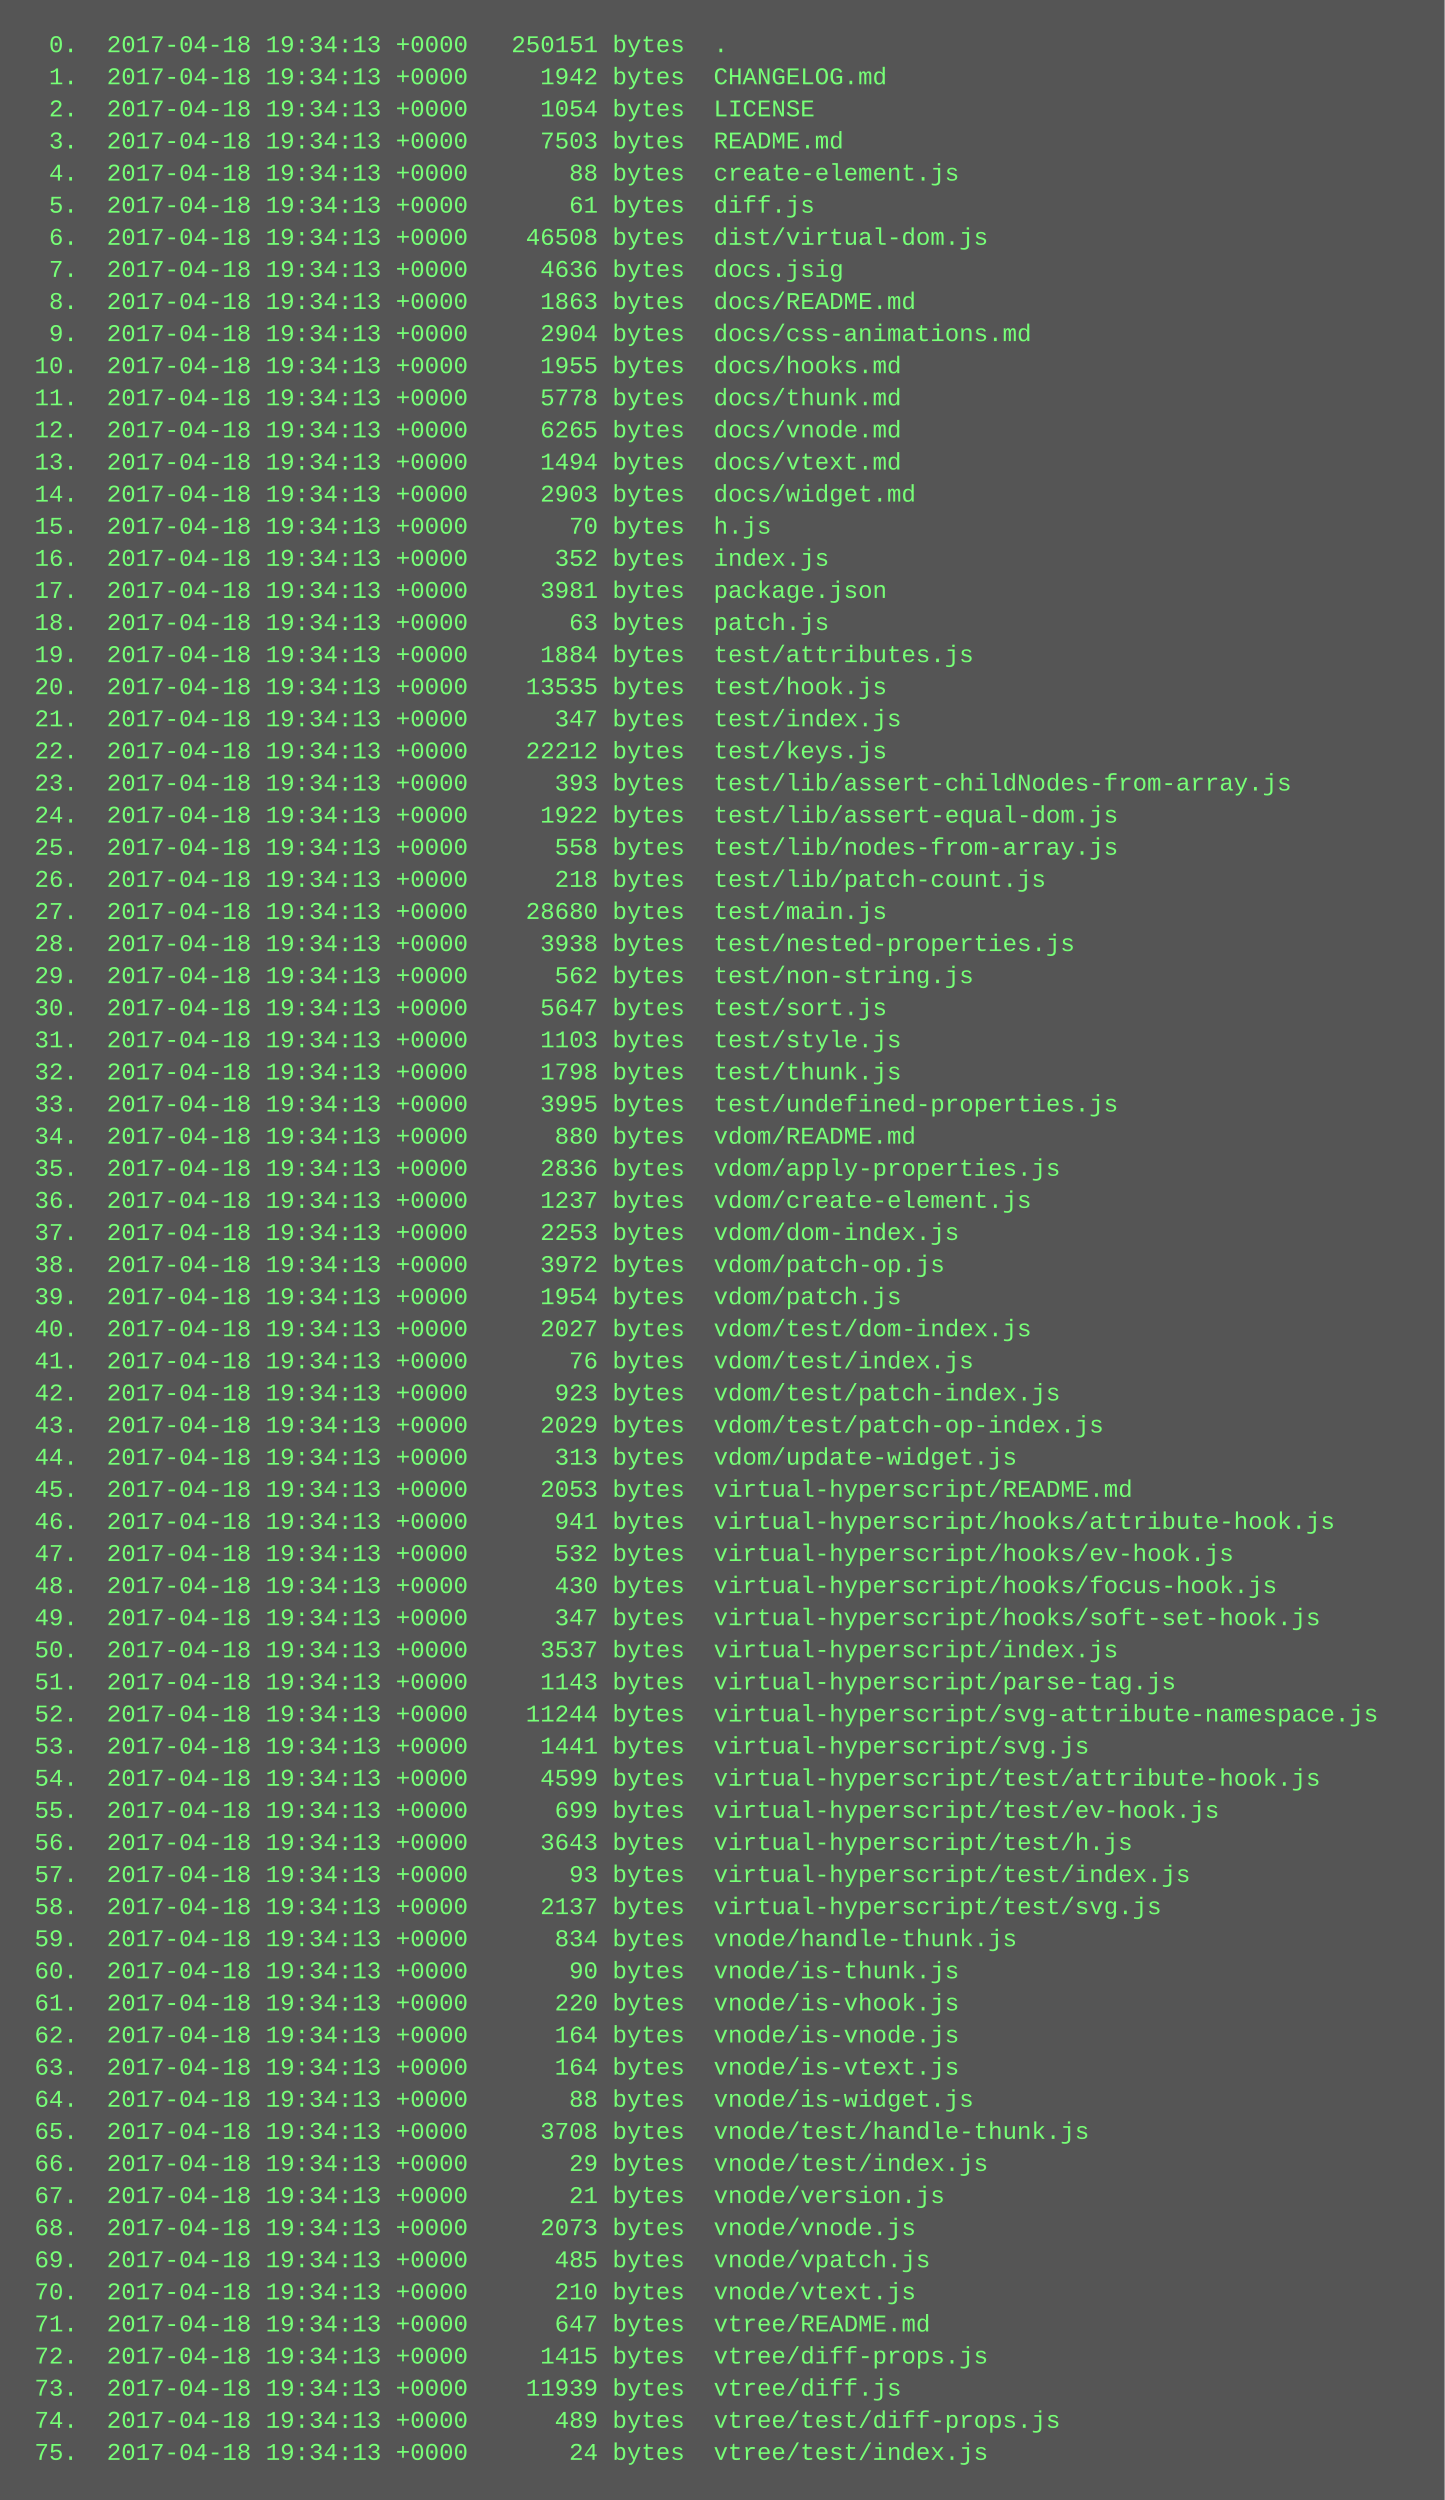
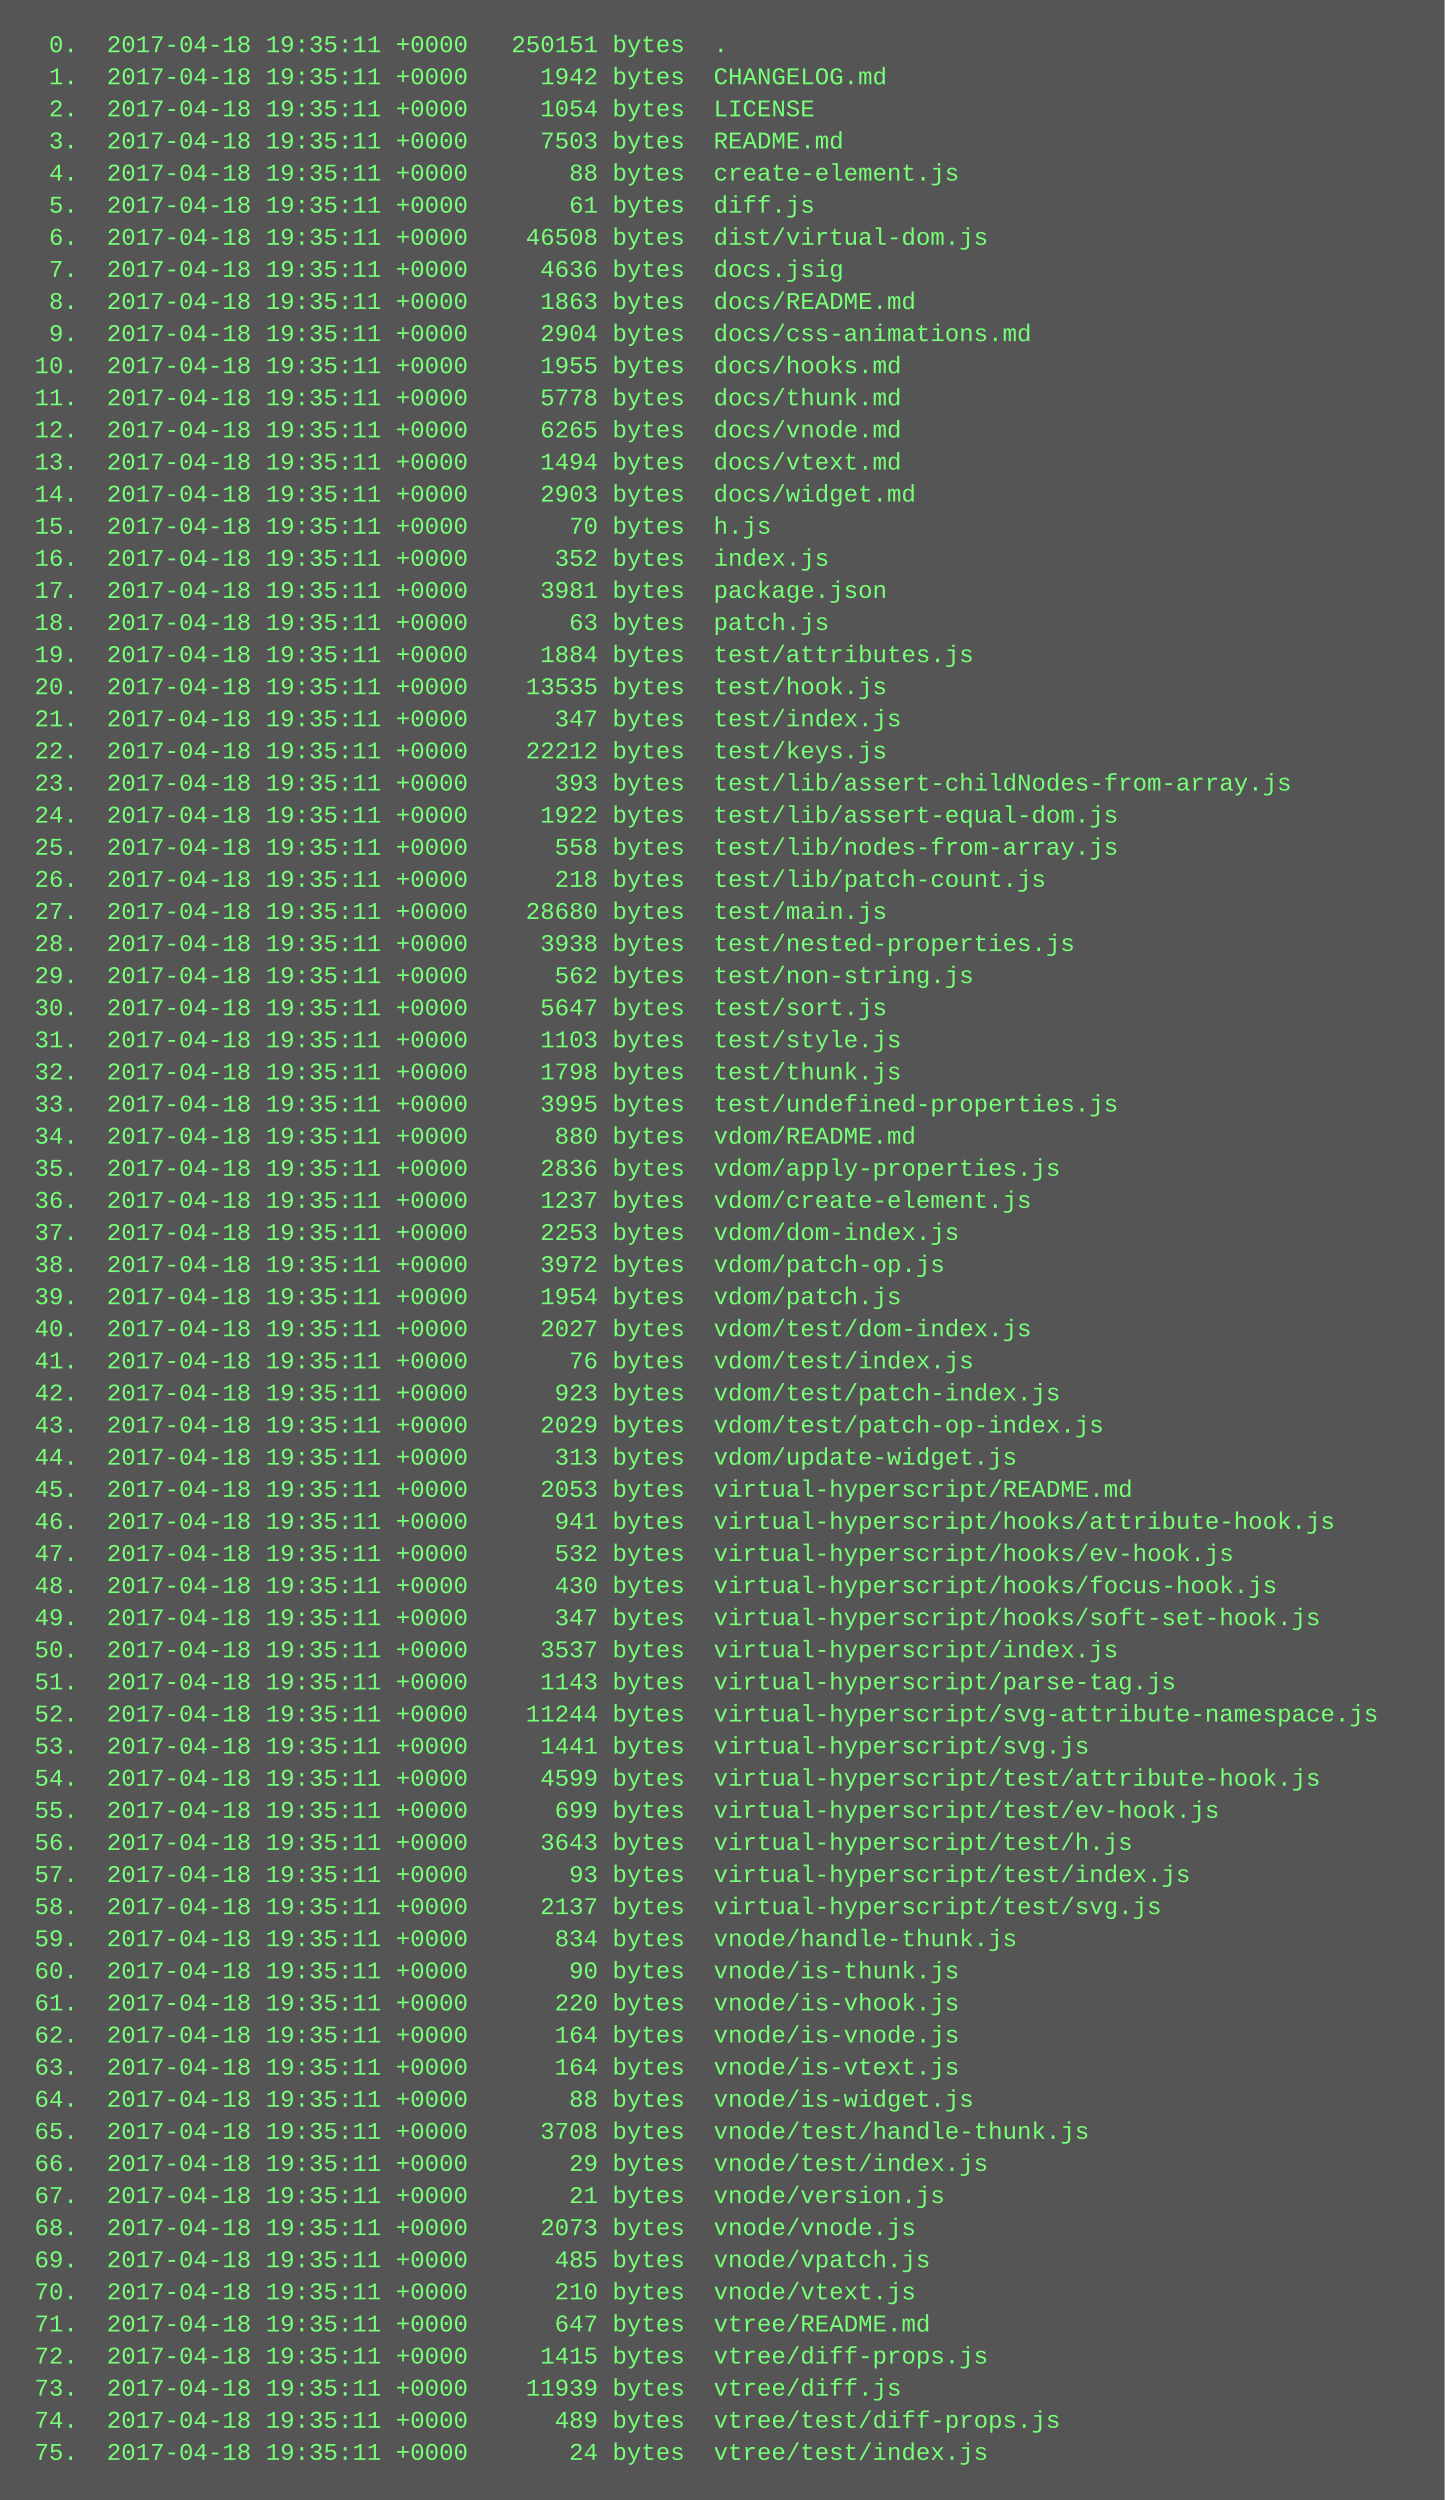
<svg xmlns="http://www.w3.org/2000/svg" height="1246" width="720">
  <rect height="1246" fill="#555" width="720" />
  <text fill="#7f7" font-family="Courier New" font-size="12" xml:space="preserve">
-     <tspan x="10" y="26">  0.  2017-04-18 19:34:13 +0000   250151 bytes  .</tspan>
-     <tspan x="10" y="42">  1.  2017-04-18 19:34:13 +0000     1942 bytes  CHANGELOG.md</tspan>
-     <tspan x="10" y="58">  2.  2017-04-18 19:34:13 +0000     1054 bytes  LICENSE</tspan>
-     <tspan x="10" y="74">  3.  2017-04-18 19:34:13 +0000     7503 bytes  README.md</tspan>
-     <tspan x="10" y="90">  4.  2017-04-18 19:34:13 +0000       88 bytes  create-element.js</tspan>
-     <tspan x="10" y="106">  5.  2017-04-18 19:34:13 +0000       61 bytes  diff.js</tspan>
-     <tspan x="10" y="122">  6.  2017-04-18 19:34:13 +0000    46508 bytes  dist/virtual-dom.js</tspan>
-     <tspan x="10" y="138">  7.  2017-04-18 19:34:13 +0000     4636 bytes  docs.jsig</tspan>
-     <tspan x="10" y="154">  8.  2017-04-18 19:34:13 +0000     1863 bytes  docs/README.md</tspan>
-     <tspan x="10" y="170">  9.  2017-04-18 19:34:13 +0000     2904 bytes  docs/css-animations.md</tspan>
-     <tspan x="10" y="186"> 10.  2017-04-18 19:34:13 +0000     1955 bytes  docs/hooks.md</tspan>
-     <tspan x="10" y="202"> 11.  2017-04-18 19:34:13 +0000     5778 bytes  docs/thunk.md</tspan>
-     <tspan x="10" y="218"> 12.  2017-04-18 19:34:13 +0000     6265 bytes  docs/vnode.md</tspan>
-     <tspan x="10" y="234"> 13.  2017-04-18 19:34:13 +0000     1494 bytes  docs/vtext.md</tspan>
-     <tspan x="10" y="250"> 14.  2017-04-18 19:34:13 +0000     2903 bytes  docs/widget.md</tspan>
-     <tspan x="10" y="266"> 15.  2017-04-18 19:34:13 +0000       70 bytes  h.js</tspan>
-     <tspan x="10" y="282"> 16.  2017-04-18 19:34:13 +0000      352 bytes  index.js</tspan>
-     <tspan x="10" y="298"> 17.  2017-04-18 19:34:13 +0000     3981 bytes  package.json</tspan>
-     <tspan x="10" y="314"> 18.  2017-04-18 19:34:13 +0000       63 bytes  patch.js</tspan>
-     <tspan x="10" y="330"> 19.  2017-04-18 19:34:13 +0000     1884 bytes  test/attributes.js</tspan>
-     <tspan x="10" y="346"> 20.  2017-04-18 19:34:13 +0000    13535 bytes  test/hook.js</tspan>
-     <tspan x="10" y="362"> 21.  2017-04-18 19:34:13 +0000      347 bytes  test/index.js</tspan>
-     <tspan x="10" y="378"> 22.  2017-04-18 19:34:13 +0000    22212 bytes  test/keys.js</tspan>
-     <tspan x="10" y="394"> 23.  2017-04-18 19:34:13 +0000      393 bytes  test/lib/assert-childNodes-from-array.js</tspan>
-     <tspan x="10" y="410"> 24.  2017-04-18 19:34:13 +0000     1922 bytes  test/lib/assert-equal-dom.js</tspan>
-     <tspan x="10" y="426"> 25.  2017-04-18 19:34:13 +0000      558 bytes  test/lib/nodes-from-array.js</tspan>
-     <tspan x="10" y="442"> 26.  2017-04-18 19:34:13 +0000      218 bytes  test/lib/patch-count.js</tspan>
-     <tspan x="10" y="458"> 27.  2017-04-18 19:34:13 +0000    28680 bytes  test/main.js</tspan>
-     <tspan x="10" y="474"> 28.  2017-04-18 19:34:13 +0000     3938 bytes  test/nested-properties.js</tspan>
-     <tspan x="10" y="490"> 29.  2017-04-18 19:34:13 +0000      562 bytes  test/non-string.js</tspan>
-     <tspan x="10" y="506"> 30.  2017-04-18 19:34:13 +0000     5647 bytes  test/sort.js</tspan>
-     <tspan x="10" y="522"> 31.  2017-04-18 19:34:13 +0000     1103 bytes  test/style.js</tspan>
-     <tspan x="10" y="538"> 32.  2017-04-18 19:34:13 +0000     1798 bytes  test/thunk.js</tspan>
-     <tspan x="10" y="554"> 33.  2017-04-18 19:34:13 +0000     3995 bytes  test/undefined-properties.js</tspan>
-     <tspan x="10" y="570"> 34.  2017-04-18 19:34:13 +0000      880 bytes  vdom/README.md</tspan>
-     <tspan x="10" y="586"> 35.  2017-04-18 19:34:13 +0000     2836 bytes  vdom/apply-properties.js</tspan>
-     <tspan x="10" y="602"> 36.  2017-04-18 19:34:13 +0000     1237 bytes  vdom/create-element.js</tspan>
-     <tspan x="10" y="618"> 37.  2017-04-18 19:34:13 +0000     2253 bytes  vdom/dom-index.js</tspan>
-     <tspan x="10" y="634"> 38.  2017-04-18 19:34:13 +0000     3972 bytes  vdom/patch-op.js</tspan>
-     <tspan x="10" y="650"> 39.  2017-04-18 19:34:13 +0000     1954 bytes  vdom/patch.js</tspan>
-     <tspan x="10" y="666"> 40.  2017-04-18 19:34:13 +0000     2027 bytes  vdom/test/dom-index.js</tspan>
-     <tspan x="10" y="682"> 41.  2017-04-18 19:34:13 +0000       76 bytes  vdom/test/index.js</tspan>
-     <tspan x="10" y="698"> 42.  2017-04-18 19:34:13 +0000      923 bytes  vdom/test/patch-index.js</tspan>
-     <tspan x="10" y="714"> 43.  2017-04-18 19:34:13 +0000     2029 bytes  vdom/test/patch-op-index.js</tspan>
-     <tspan x="10" y="730"> 44.  2017-04-18 19:34:13 +0000      313 bytes  vdom/update-widget.js</tspan>
-     <tspan x="10" y="746"> 45.  2017-04-18 19:34:13 +0000     2053 bytes  virtual-hyperscript/README.md</tspan>
-     <tspan x="10" y="762"> 46.  2017-04-18 19:34:13 +0000      941 bytes  virtual-hyperscript/hooks/attribute-hook.js</tspan>
-     <tspan x="10" y="778"> 47.  2017-04-18 19:34:13 +0000      532 bytes  virtual-hyperscript/hooks/ev-hook.js</tspan>
-     <tspan x="10" y="794"> 48.  2017-04-18 19:34:13 +0000      430 bytes  virtual-hyperscript/hooks/focus-hook.js</tspan>
-     <tspan x="10" y="810"> 49.  2017-04-18 19:34:13 +0000      347 bytes  virtual-hyperscript/hooks/soft-set-hook.js</tspan>
-     <tspan x="10" y="826"> 50.  2017-04-18 19:34:13 +0000     3537 bytes  virtual-hyperscript/index.js</tspan>
-     <tspan x="10" y="842"> 51.  2017-04-18 19:34:13 +0000     1143 bytes  virtual-hyperscript/parse-tag.js</tspan>
-     <tspan x="10" y="858"> 52.  2017-04-18 19:34:13 +0000    11244 bytes  virtual-hyperscript/svg-attribute-namespace.js</tspan>
-     <tspan x="10" y="874"> 53.  2017-04-18 19:34:13 +0000     1441 bytes  virtual-hyperscript/svg.js</tspan>
-     <tspan x="10" y="890"> 54.  2017-04-18 19:34:13 +0000     4599 bytes  virtual-hyperscript/test/attribute-hook.js</tspan>
-     <tspan x="10" y="906"> 55.  2017-04-18 19:34:13 +0000      699 bytes  virtual-hyperscript/test/ev-hook.js</tspan>
-     <tspan x="10" y="922"> 56.  2017-04-18 19:34:13 +0000     3643 bytes  virtual-hyperscript/test/h.js</tspan>
-     <tspan x="10" y="938"> 57.  2017-04-18 19:34:13 +0000       93 bytes  virtual-hyperscript/test/index.js</tspan>
-     <tspan x="10" y="954"> 58.  2017-04-18 19:34:13 +0000     2137 bytes  virtual-hyperscript/test/svg.js</tspan>
-     <tspan x="10" y="970"> 59.  2017-04-18 19:34:13 +0000      834 bytes  vnode/handle-thunk.js</tspan>
-     <tspan x="10" y="986"> 60.  2017-04-18 19:34:13 +0000       90 bytes  vnode/is-thunk.js</tspan>
-     <tspan x="10" y="1002"> 61.  2017-04-18 19:34:13 +0000      220 bytes  vnode/is-vhook.js</tspan>
-     <tspan x="10" y="1018"> 62.  2017-04-18 19:34:13 +0000      164 bytes  vnode/is-vnode.js</tspan>
-     <tspan x="10" y="1034"> 63.  2017-04-18 19:34:13 +0000      164 bytes  vnode/is-vtext.js</tspan>
-     <tspan x="10" y="1050"> 64.  2017-04-18 19:34:13 +0000       88 bytes  vnode/is-widget.js</tspan>
-     <tspan x="10" y="1066"> 65.  2017-04-18 19:34:13 +0000     3708 bytes  vnode/test/handle-thunk.js</tspan>
-     <tspan x="10" y="1082"> 66.  2017-04-18 19:34:13 +0000       29 bytes  vnode/test/index.js</tspan>
-     <tspan x="10" y="1098"> 67.  2017-04-18 19:34:13 +0000       21 bytes  vnode/version.js</tspan>
-     <tspan x="10" y="1114"> 68.  2017-04-18 19:34:13 +0000     2073 bytes  vnode/vnode.js</tspan>
-     <tspan x="10" y="1130"> 69.  2017-04-18 19:34:13 +0000      485 bytes  vnode/vpatch.js</tspan>
-     <tspan x="10" y="1146"> 70.  2017-04-18 19:34:13 +0000      210 bytes  vnode/vtext.js</tspan>
-     <tspan x="10" y="1162"> 71.  2017-04-18 19:34:13 +0000      647 bytes  vtree/README.md</tspan>
-     <tspan x="10" y="1178"> 72.  2017-04-18 19:34:13 +0000     1415 bytes  vtree/diff-props.js</tspan>
-     <tspan x="10" y="1194"> 73.  2017-04-18 19:34:13 +0000    11939 bytes  vtree/diff.js</tspan>
-     <tspan x="10" y="1210"> 74.  2017-04-18 19:34:13 +0000      489 bytes  vtree/test/diff-props.js</tspan>
-     <tspan x="10" y="1226"> 75.  2017-04-18 19:34:13 +0000       24 bytes  vtree/test/index.js</tspan>
+     <tspan x="10" y="26">  0.  2017-04-18 19:35:11 +0000   250151 bytes  .</tspan>
+     <tspan x="10" y="42">  1.  2017-04-18 19:35:11 +0000     1942 bytes  CHANGELOG.md</tspan>
+     <tspan x="10" y="58">  2.  2017-04-18 19:35:11 +0000     1054 bytes  LICENSE</tspan>
+     <tspan x="10" y="74">  3.  2017-04-18 19:35:11 +0000     7503 bytes  README.md</tspan>
+     <tspan x="10" y="90">  4.  2017-04-18 19:35:11 +0000       88 bytes  create-element.js</tspan>
+     <tspan x="10" y="106">  5.  2017-04-18 19:35:11 +0000       61 bytes  diff.js</tspan>
+     <tspan x="10" y="122">  6.  2017-04-18 19:35:11 +0000    46508 bytes  dist/virtual-dom.js</tspan>
+     <tspan x="10" y="138">  7.  2017-04-18 19:35:11 +0000     4636 bytes  docs.jsig</tspan>
+     <tspan x="10" y="154">  8.  2017-04-18 19:35:11 +0000     1863 bytes  docs/README.md</tspan>
+     <tspan x="10" y="170">  9.  2017-04-18 19:35:11 +0000     2904 bytes  docs/css-animations.md</tspan>
+     <tspan x="10" y="186"> 10.  2017-04-18 19:35:11 +0000     1955 bytes  docs/hooks.md</tspan>
+     <tspan x="10" y="202"> 11.  2017-04-18 19:35:11 +0000     5778 bytes  docs/thunk.md</tspan>
+     <tspan x="10" y="218"> 12.  2017-04-18 19:35:11 +0000     6265 bytes  docs/vnode.md</tspan>
+     <tspan x="10" y="234"> 13.  2017-04-18 19:35:11 +0000     1494 bytes  docs/vtext.md</tspan>
+     <tspan x="10" y="250"> 14.  2017-04-18 19:35:11 +0000     2903 bytes  docs/widget.md</tspan>
+     <tspan x="10" y="266"> 15.  2017-04-18 19:35:11 +0000       70 bytes  h.js</tspan>
+     <tspan x="10" y="282"> 16.  2017-04-18 19:35:11 +0000      352 bytes  index.js</tspan>
+     <tspan x="10" y="298"> 17.  2017-04-18 19:35:11 +0000     3981 bytes  package.json</tspan>
+     <tspan x="10" y="314"> 18.  2017-04-18 19:35:11 +0000       63 bytes  patch.js</tspan>
+     <tspan x="10" y="330"> 19.  2017-04-18 19:35:11 +0000     1884 bytes  test/attributes.js</tspan>
+     <tspan x="10" y="346"> 20.  2017-04-18 19:35:11 +0000    13535 bytes  test/hook.js</tspan>
+     <tspan x="10" y="362"> 21.  2017-04-18 19:35:11 +0000      347 bytes  test/index.js</tspan>
+     <tspan x="10" y="378"> 22.  2017-04-18 19:35:11 +0000    22212 bytes  test/keys.js</tspan>
+     <tspan x="10" y="394"> 23.  2017-04-18 19:35:11 +0000      393 bytes  test/lib/assert-childNodes-from-array.js</tspan>
+     <tspan x="10" y="410"> 24.  2017-04-18 19:35:11 +0000     1922 bytes  test/lib/assert-equal-dom.js</tspan>
+     <tspan x="10" y="426"> 25.  2017-04-18 19:35:11 +0000      558 bytes  test/lib/nodes-from-array.js</tspan>
+     <tspan x="10" y="442"> 26.  2017-04-18 19:35:11 +0000      218 bytes  test/lib/patch-count.js</tspan>
+     <tspan x="10" y="458"> 27.  2017-04-18 19:35:11 +0000    28680 bytes  test/main.js</tspan>
+     <tspan x="10" y="474"> 28.  2017-04-18 19:35:11 +0000     3938 bytes  test/nested-properties.js</tspan>
+     <tspan x="10" y="490"> 29.  2017-04-18 19:35:11 +0000      562 bytes  test/non-string.js</tspan>
+     <tspan x="10" y="506"> 30.  2017-04-18 19:35:11 +0000     5647 bytes  test/sort.js</tspan>
+     <tspan x="10" y="522"> 31.  2017-04-18 19:35:11 +0000     1103 bytes  test/style.js</tspan>
+     <tspan x="10" y="538"> 32.  2017-04-18 19:35:11 +0000     1798 bytes  test/thunk.js</tspan>
+     <tspan x="10" y="554"> 33.  2017-04-18 19:35:11 +0000     3995 bytes  test/undefined-properties.js</tspan>
+     <tspan x="10" y="570"> 34.  2017-04-18 19:35:11 +0000      880 bytes  vdom/README.md</tspan>
+     <tspan x="10" y="586"> 35.  2017-04-18 19:35:11 +0000     2836 bytes  vdom/apply-properties.js</tspan>
+     <tspan x="10" y="602"> 36.  2017-04-18 19:35:11 +0000     1237 bytes  vdom/create-element.js</tspan>
+     <tspan x="10" y="618"> 37.  2017-04-18 19:35:11 +0000     2253 bytes  vdom/dom-index.js</tspan>
+     <tspan x="10" y="634"> 38.  2017-04-18 19:35:11 +0000     3972 bytes  vdom/patch-op.js</tspan>
+     <tspan x="10" y="650"> 39.  2017-04-18 19:35:11 +0000     1954 bytes  vdom/patch.js</tspan>
+     <tspan x="10" y="666"> 40.  2017-04-18 19:35:11 +0000     2027 bytes  vdom/test/dom-index.js</tspan>
+     <tspan x="10" y="682"> 41.  2017-04-18 19:35:11 +0000       76 bytes  vdom/test/index.js</tspan>
+     <tspan x="10" y="698"> 42.  2017-04-18 19:35:11 +0000      923 bytes  vdom/test/patch-index.js</tspan>
+     <tspan x="10" y="714"> 43.  2017-04-18 19:35:11 +0000     2029 bytes  vdom/test/patch-op-index.js</tspan>
+     <tspan x="10" y="730"> 44.  2017-04-18 19:35:11 +0000      313 bytes  vdom/update-widget.js</tspan>
+     <tspan x="10" y="746"> 45.  2017-04-18 19:35:11 +0000     2053 bytes  virtual-hyperscript/README.md</tspan>
+     <tspan x="10" y="762"> 46.  2017-04-18 19:35:11 +0000      941 bytes  virtual-hyperscript/hooks/attribute-hook.js</tspan>
+     <tspan x="10" y="778"> 47.  2017-04-18 19:35:11 +0000      532 bytes  virtual-hyperscript/hooks/ev-hook.js</tspan>
+     <tspan x="10" y="794"> 48.  2017-04-18 19:35:11 +0000      430 bytes  virtual-hyperscript/hooks/focus-hook.js</tspan>
+     <tspan x="10" y="810"> 49.  2017-04-18 19:35:11 +0000      347 bytes  virtual-hyperscript/hooks/soft-set-hook.js</tspan>
+     <tspan x="10" y="826"> 50.  2017-04-18 19:35:11 +0000     3537 bytes  virtual-hyperscript/index.js</tspan>
+     <tspan x="10" y="842"> 51.  2017-04-18 19:35:11 +0000     1143 bytes  virtual-hyperscript/parse-tag.js</tspan>
+     <tspan x="10" y="858"> 52.  2017-04-18 19:35:11 +0000    11244 bytes  virtual-hyperscript/svg-attribute-namespace.js</tspan>
+     <tspan x="10" y="874"> 53.  2017-04-18 19:35:11 +0000     1441 bytes  virtual-hyperscript/svg.js</tspan>
+     <tspan x="10" y="890"> 54.  2017-04-18 19:35:11 +0000     4599 bytes  virtual-hyperscript/test/attribute-hook.js</tspan>
+     <tspan x="10" y="906"> 55.  2017-04-18 19:35:11 +0000      699 bytes  virtual-hyperscript/test/ev-hook.js</tspan>
+     <tspan x="10" y="922"> 56.  2017-04-18 19:35:11 +0000     3643 bytes  virtual-hyperscript/test/h.js</tspan>
+     <tspan x="10" y="938"> 57.  2017-04-18 19:35:11 +0000       93 bytes  virtual-hyperscript/test/index.js</tspan>
+     <tspan x="10" y="954"> 58.  2017-04-18 19:35:11 +0000     2137 bytes  virtual-hyperscript/test/svg.js</tspan>
+     <tspan x="10" y="970"> 59.  2017-04-18 19:35:11 +0000      834 bytes  vnode/handle-thunk.js</tspan>
+     <tspan x="10" y="986"> 60.  2017-04-18 19:35:11 +0000       90 bytes  vnode/is-thunk.js</tspan>
+     <tspan x="10" y="1002"> 61.  2017-04-18 19:35:11 +0000      220 bytes  vnode/is-vhook.js</tspan>
+     <tspan x="10" y="1018"> 62.  2017-04-18 19:35:11 +0000      164 bytes  vnode/is-vnode.js</tspan>
+     <tspan x="10" y="1034"> 63.  2017-04-18 19:35:11 +0000      164 bytes  vnode/is-vtext.js</tspan>
+     <tspan x="10" y="1050"> 64.  2017-04-18 19:35:11 +0000       88 bytes  vnode/is-widget.js</tspan>
+     <tspan x="10" y="1066"> 65.  2017-04-18 19:35:11 +0000     3708 bytes  vnode/test/handle-thunk.js</tspan>
+     <tspan x="10" y="1082"> 66.  2017-04-18 19:35:11 +0000       29 bytes  vnode/test/index.js</tspan>
+     <tspan x="10" y="1098"> 67.  2017-04-18 19:35:11 +0000       21 bytes  vnode/version.js</tspan>
+     <tspan x="10" y="1114"> 68.  2017-04-18 19:35:11 +0000     2073 bytes  vnode/vnode.js</tspan>
+     <tspan x="10" y="1130"> 69.  2017-04-18 19:35:11 +0000      485 bytes  vnode/vpatch.js</tspan>
+     <tspan x="10" y="1146"> 70.  2017-04-18 19:35:11 +0000      210 bytes  vnode/vtext.js</tspan>
+     <tspan x="10" y="1162"> 71.  2017-04-18 19:35:11 +0000      647 bytes  vtree/README.md</tspan>
+     <tspan x="10" y="1178"> 72.  2017-04-18 19:35:11 +0000     1415 bytes  vtree/diff-props.js</tspan>
+     <tspan x="10" y="1194"> 73.  2017-04-18 19:35:11 +0000    11939 bytes  vtree/diff.js</tspan>
+     <tspan x="10" y="1210"> 74.  2017-04-18 19:35:11 +0000      489 bytes  vtree/test/diff-props.js</tspan>
+     <tspan x="10" y="1226"> 75.  2017-04-18 19:35:11 +0000       24 bytes  vtree/test/index.js</tspan>
  </text>
</svg>
